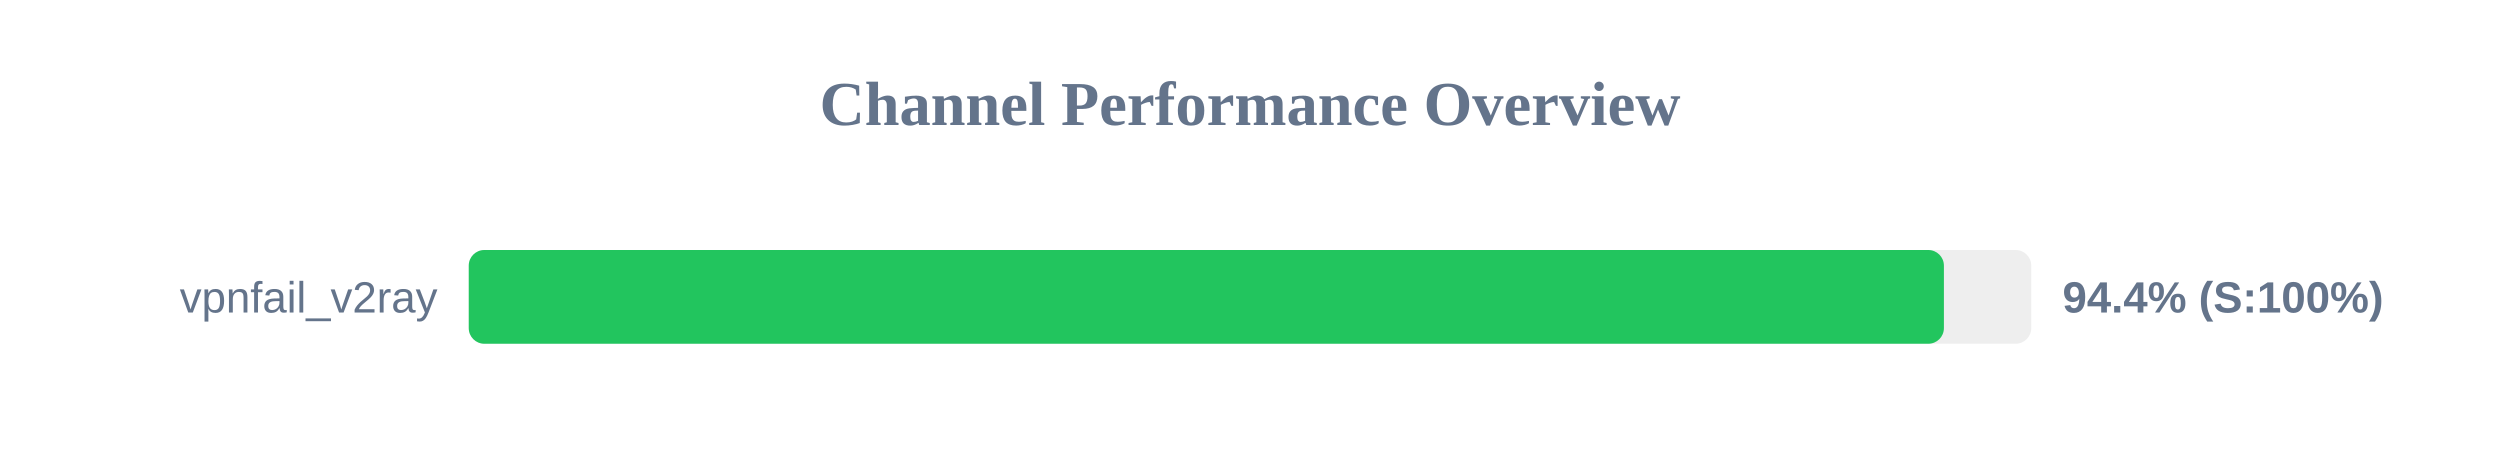
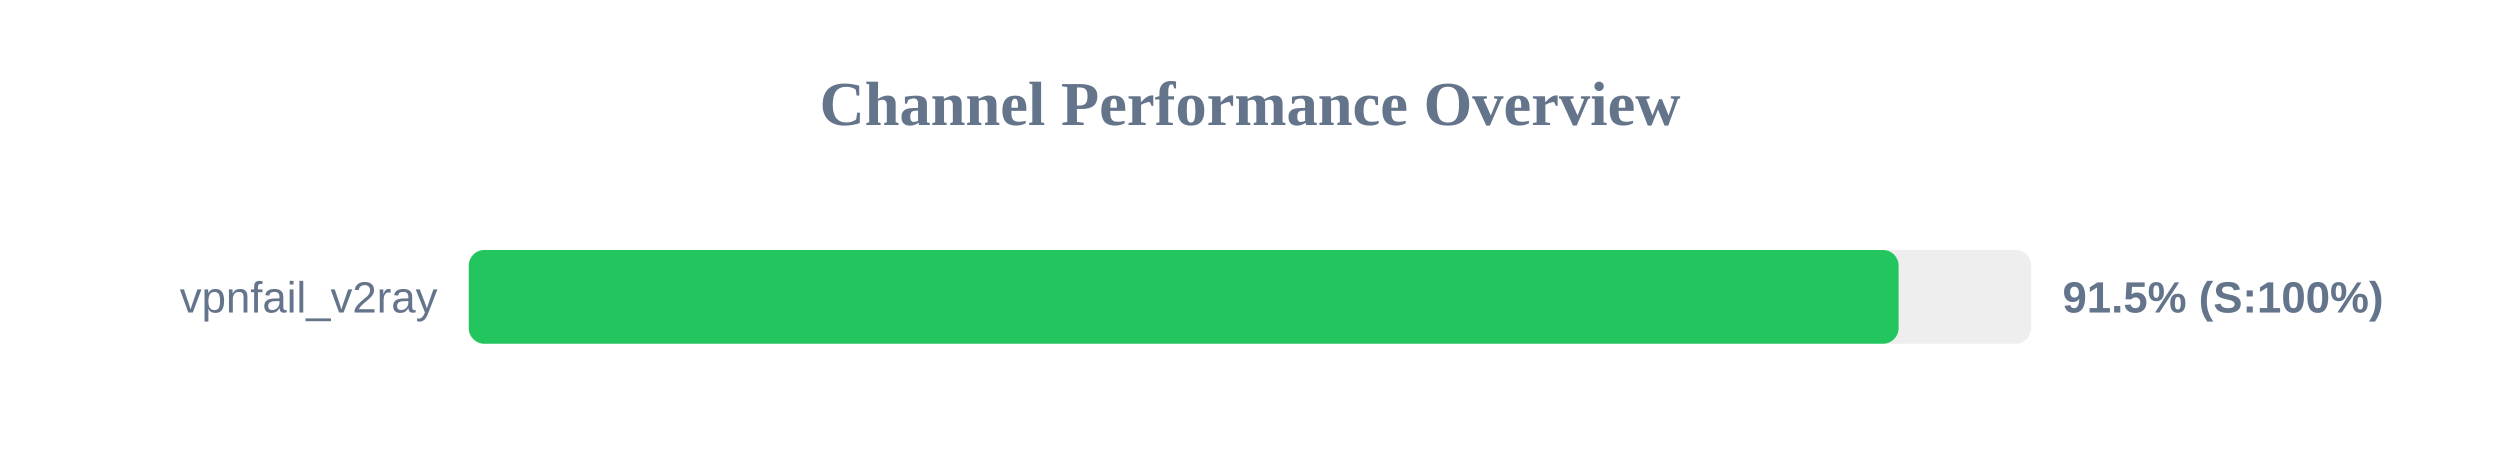
<svg xmlns="http://www.w3.org/2000/svg" width="800" height="150" version="1.1">
  <style>
        .row { font: 14px Arial; fill: #64748b; }
        .score { font: bold 14px Arial; fill: #64748b; }
    </style>
  <text x="400" y="40" text-anchor="middle" font-size="20px" font-weight="bold" fill="#64748b">Channel Performance Overview</text>
  <rect x="150" y="80" width="500" height="30" fill="#eee" rx="5" />
-   <rect x="150" y="80" width="472.05" height="30" fill="#22c55e" rx="5" />
+   <rect x="150" y="80" width="457.55" height="30" fill="#22c55e" rx="5" />
  <text x="140" y="100" text-anchor="end" class="row">vpnfail_v2ray</text>
-   <text x="660" y="100" text-anchor="start" class="score">94.4% (S:100%)</text>
+   <text x="660" y="100" text-anchor="start" class="score">91.5% (S:100%)</text>
</svg>
